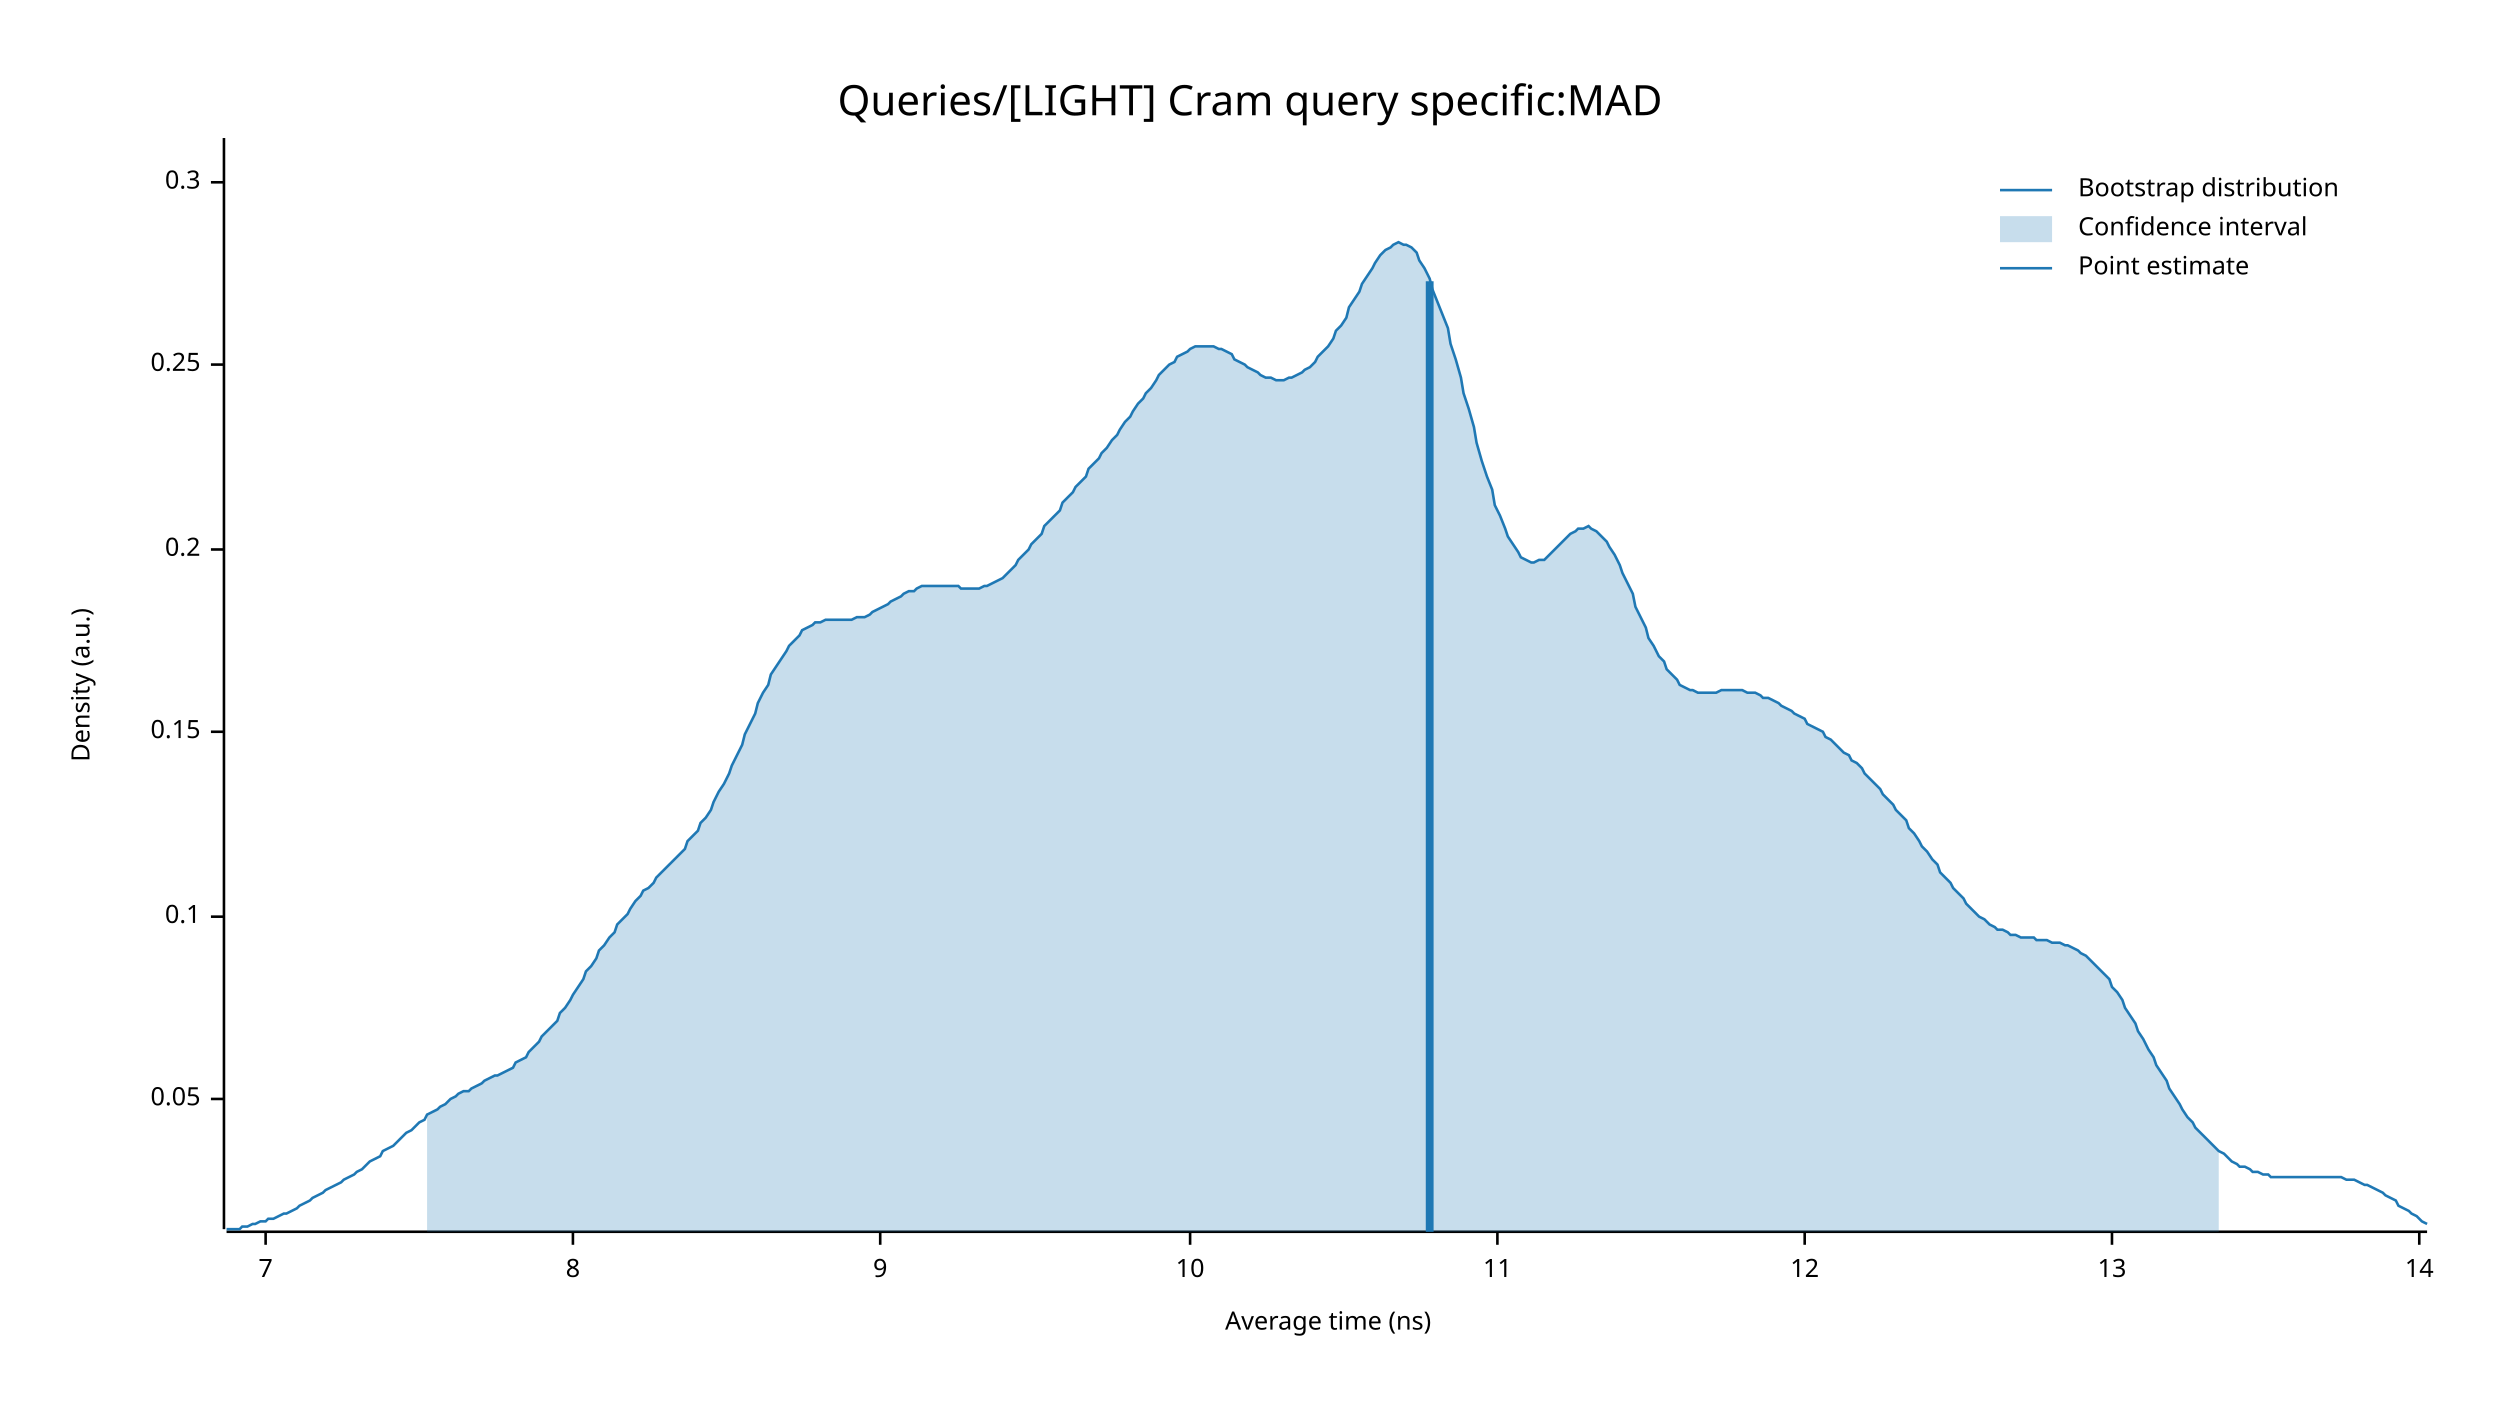
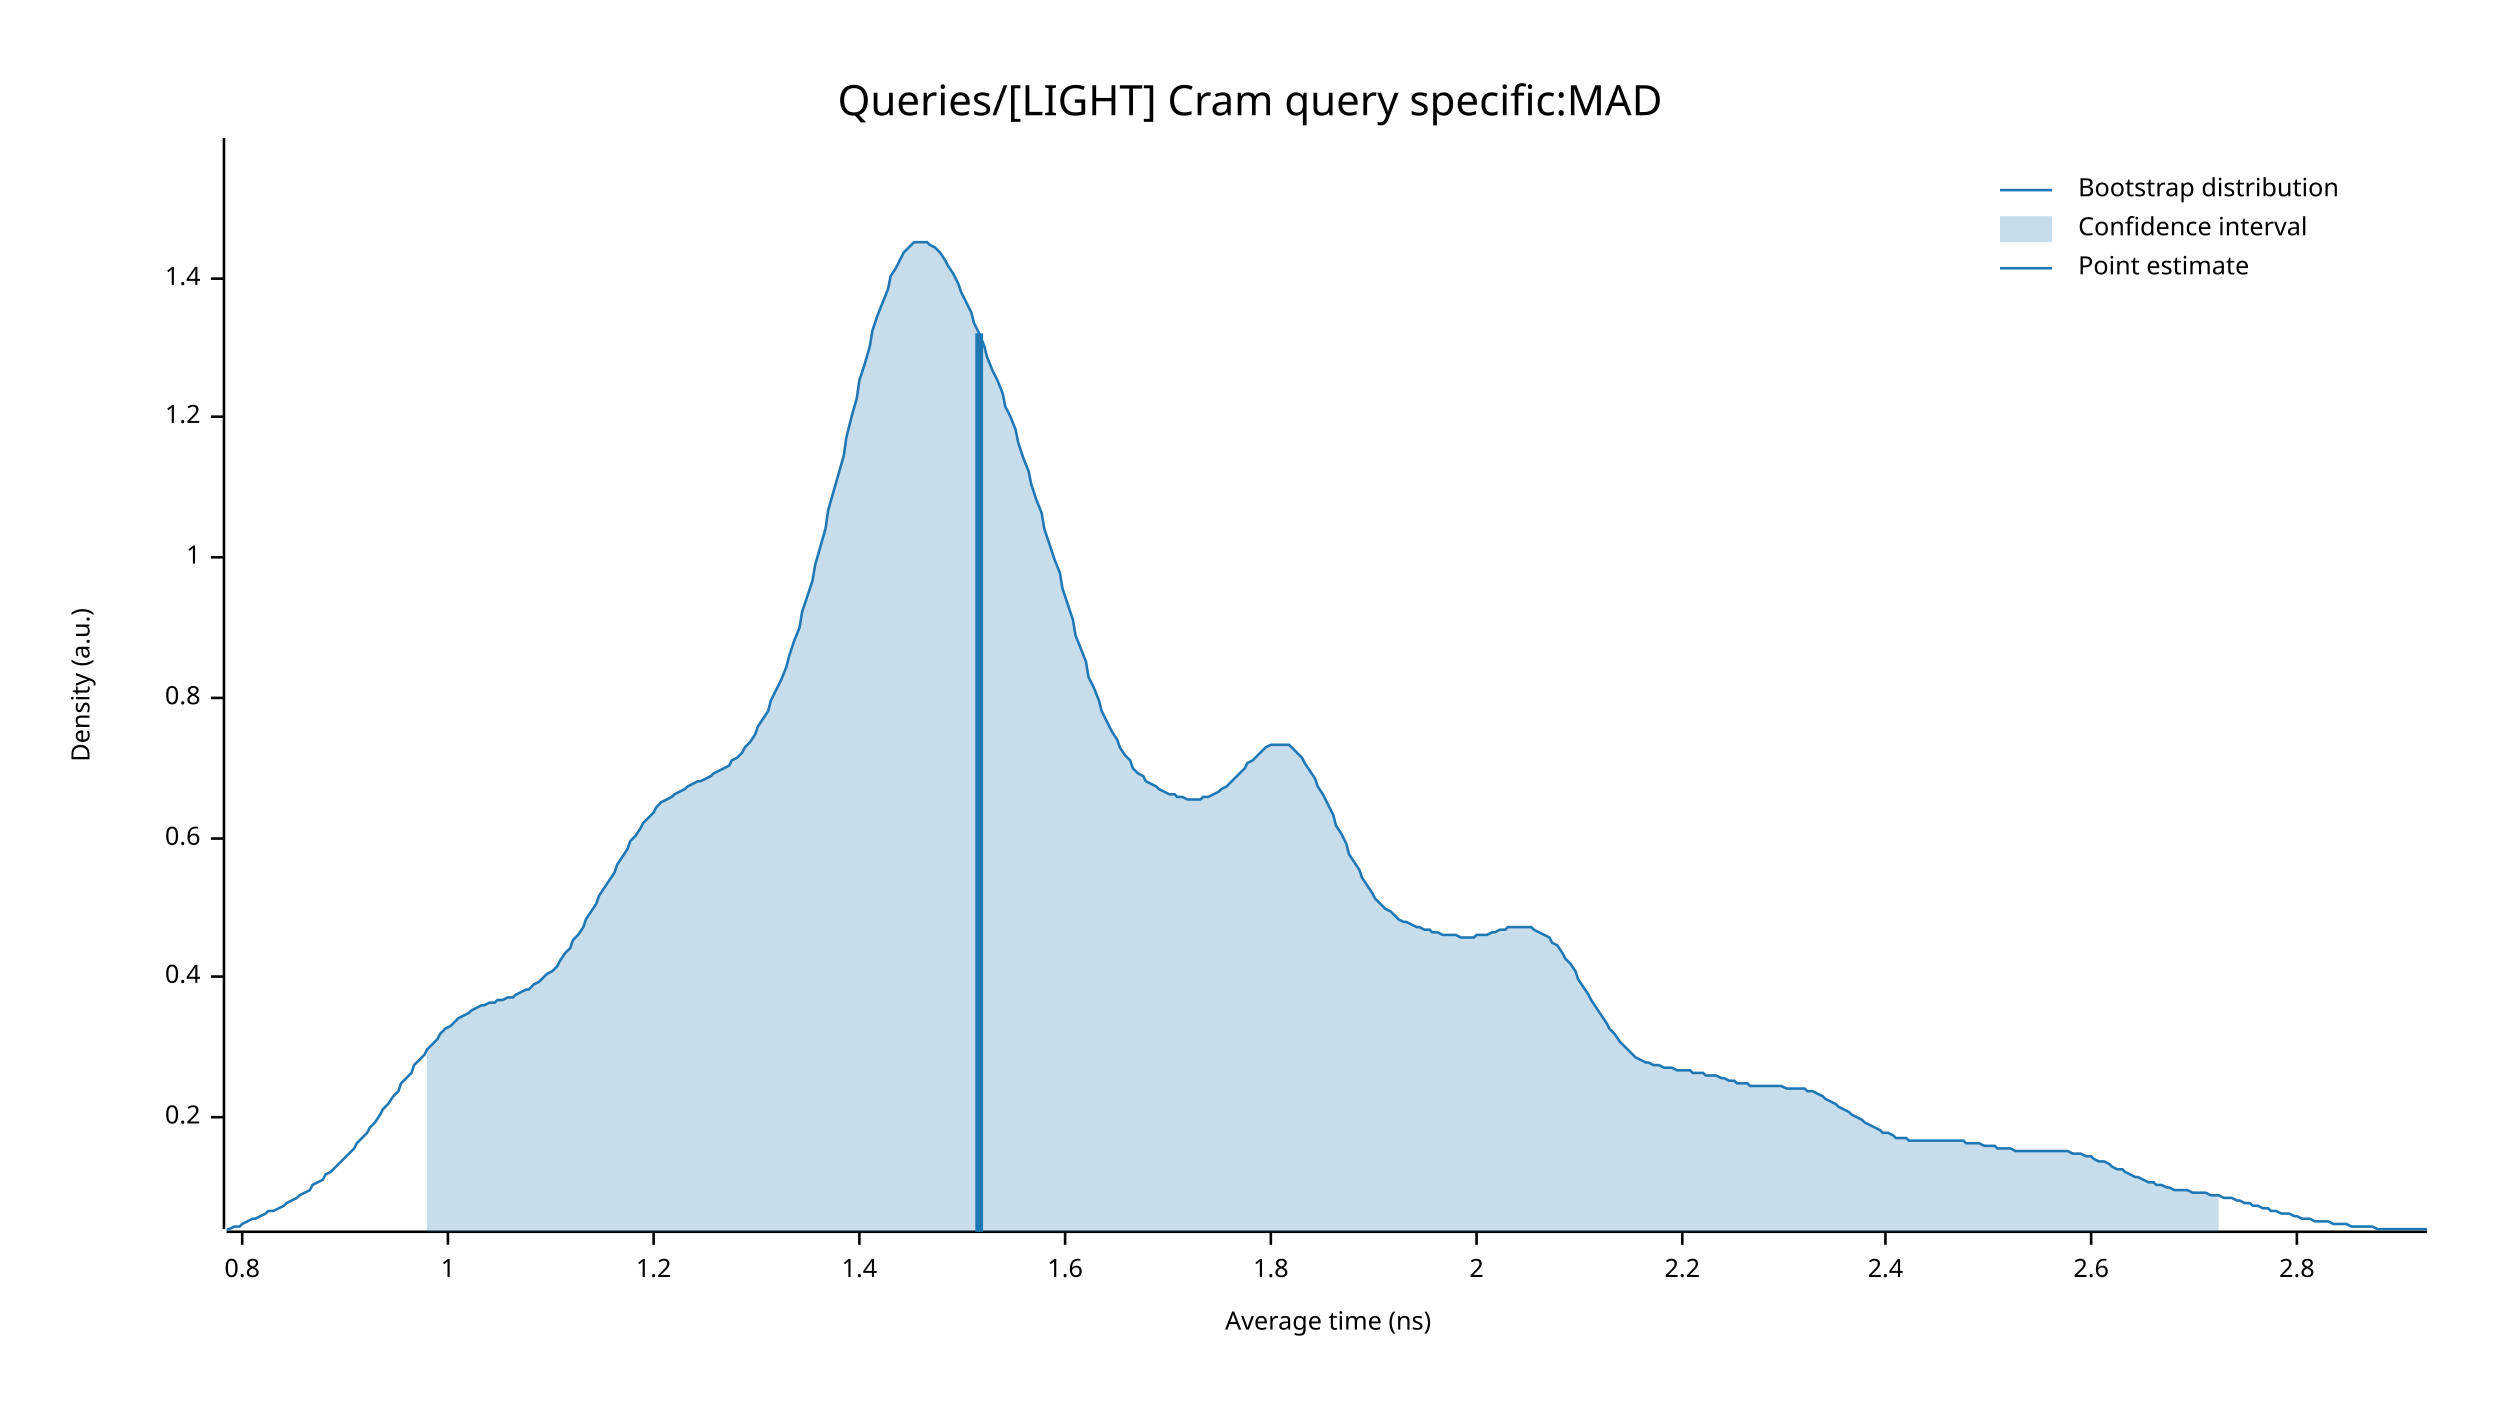
<svg xmlns="http://www.w3.org/2000/svg" width="960" height="540" viewBox="0 0 960 540">
  <text x="480" y="32" dy="0.76em" text-anchor="middle" font-family="sans-serif" font-size="16.129" opacity="1" fill="#000000">
Queries/[LIGHT] Cram query specific:MAD
</text>
  <text x="27" y="263" dy="0.76em" text-anchor="middle" font-family="sans-serif" font-size="9.677" opacity="1" fill="#000000" transform="rotate(270, 27, 263)">
Density (a.u.)
</text>
  <text x="510" y="513" dy="-0.5ex" text-anchor="middle" font-family="sans-serif" font-size="9.677" opacity="1" fill="#000000">
Average time (ns)
</text>
  <polyline fill="none" opacity="1" stroke="#000000" stroke-width="1" points="86,53 86,472 " />
-   <text x="77" y="422" dy="0.5ex" text-anchor="end" font-family="sans-serif" font-size="9.677" opacity="1" fill="#000000">
- 0.05
- </text>
-   <polyline fill="none" opacity="1" stroke="#000000" stroke-width="1" points="81,422 86,422 " />
-   <text x="77" y="352" dy="0.5ex" text-anchor="end" font-family="sans-serif" font-size="9.677" opacity="1" fill="#000000">
- 0.1
- </text>
-   <polyline fill="none" opacity="1" stroke="#000000" stroke-width="1" points="81,352 86,352 " />
-   <text x="77" y="281" dy="0.5ex" text-anchor="end" font-family="sans-serif" font-size="9.677" opacity="1" fill="#000000">
- 0.15
- </text>
-   <polyline fill="none" opacity="1" stroke="#000000" stroke-width="1" points="81,281 86,281 " />
-   <text x="77" y="211" dy="0.5ex" text-anchor="end" font-family="sans-serif" font-size="9.677" opacity="1" fill="#000000">
+   <text x="77" y="429" dy="0.5ex" text-anchor="end" font-family="sans-serif" font-size="9.677" opacity="1" fill="#000000">
0.2
</text>
-   <polyline fill="none" opacity="1" stroke="#000000" stroke-width="1" points="81,211 86,211 " />
-   <text x="77" y="140" dy="0.5ex" text-anchor="end" font-family="sans-serif" font-size="9.677" opacity="1" fill="#000000">
- 0.25
+   <polyline fill="none" opacity="1" stroke="#000000" stroke-width="1" points="81,429 86,429 " />
+   <text x="77" y="375" dy="0.5ex" text-anchor="end" font-family="sans-serif" font-size="9.677" opacity="1" fill="#000000">
+ 0.4
</text>
-   <polyline fill="none" opacity="1" stroke="#000000" stroke-width="1" points="81,140 86,140 " />
-   <text x="77" y="70" dy="0.5ex" text-anchor="end" font-family="sans-serif" font-size="9.677" opacity="1" fill="#000000">
- 0.3
+   <polyline fill="none" opacity="1" stroke="#000000" stroke-width="1" points="81,375 86,375 " />
+   <text x="77" y="322" dy="0.5ex" text-anchor="end" font-family="sans-serif" font-size="9.677" opacity="1" fill="#000000">
+ 0.6
</text>
-   <polyline fill="none" opacity="1" stroke="#000000" stroke-width="1" points="81,70 86,70 " />
+   <polyline fill="none" opacity="1" stroke="#000000" stroke-width="1" points="81,322 86,322 " />
+   <text x="77" y="268" dy="0.5ex" text-anchor="end" font-family="sans-serif" font-size="9.677" opacity="1" fill="#000000">
+ 0.8
+ </text>
+   <polyline fill="none" opacity="1" stroke="#000000" stroke-width="1" points="81,268 86,268 " />
+   <text x="77" y="214" dy="0.5ex" text-anchor="end" font-family="sans-serif" font-size="9.677" opacity="1" fill="#000000">
+ 1
+ </text>
+   <polyline fill="none" opacity="1" stroke="#000000" stroke-width="1" points="81,214 86,214 " />
+   <text x="77" y="160" dy="0.5ex" text-anchor="end" font-family="sans-serif" font-size="9.677" opacity="1" fill="#000000">
+ 1.2
+ </text>
+   <polyline fill="none" opacity="1" stroke="#000000" stroke-width="1" points="81,160 86,160 " />
+   <text x="77" y="107" dy="0.5ex" text-anchor="end" font-family="sans-serif" font-size="9.677" opacity="1" fill="#000000">
+ 1.4
+ </text>
+   <polyline fill="none" opacity="1" stroke="#000000" stroke-width="1" points="81,107 86,107 " />
  <polyline fill="none" opacity="1" stroke="#000000" stroke-width="1" points="87,473 932,473 " />
-   <text x="102" y="483" dy="0.76em" text-anchor="middle" font-family="sans-serif" font-size="9.677" opacity="1" fill="#000000">
- 7
+   <text x="93" y="483" dy="0.76em" text-anchor="middle" font-family="sans-serif" font-size="9.677" opacity="1" fill="#000000">
+ 0.8
</text>
-   <polyline fill="none" opacity="1" stroke="#000000" stroke-width="1" points="102,473 102,478 " />
-   <text x="220" y="483" dy="0.76em" text-anchor="middle" font-family="sans-serif" font-size="9.677" opacity="1" fill="#000000">
- 8
+   <polyline fill="none" opacity="1" stroke="#000000" stroke-width="1" points="93,473 93,478 " />
+   <text x="172" y="483" dy="0.76em" text-anchor="middle" font-family="sans-serif" font-size="9.677" opacity="1" fill="#000000">
+ 1
</text>
-   <polyline fill="none" opacity="1" stroke="#000000" stroke-width="1" points="220,473 220,478 " />
-   <text x="338" y="483" dy="0.76em" text-anchor="middle" font-family="sans-serif" font-size="9.677" opacity="1" fill="#000000">
- 9
+   <polyline fill="none" opacity="1" stroke="#000000" stroke-width="1" points="172,473 172,478 " />
+   <text x="251" y="483" dy="0.76em" text-anchor="middle" font-family="sans-serif" font-size="9.677" opacity="1" fill="#000000">
+ 1.2
</text>
-   <polyline fill="none" opacity="1" stroke="#000000" stroke-width="1" points="338,473 338,478 " />
-   <text x="457" y="483" dy="0.76em" text-anchor="middle" font-family="sans-serif" font-size="9.677" opacity="1" fill="#000000">
- 10
+   <polyline fill="none" opacity="1" stroke="#000000" stroke-width="1" points="251,473 251,478 " />
+   <text x="330" y="483" dy="0.76em" text-anchor="middle" font-family="sans-serif" font-size="9.677" opacity="1" fill="#000000">
+ 1.4
</text>
-   <polyline fill="none" opacity="1" stroke="#000000" stroke-width="1" points="457,473 457,478 " />
-   <text x="575" y="483" dy="0.76em" text-anchor="middle" font-family="sans-serif" font-size="9.677" opacity="1" fill="#000000">
- 11
+   <polyline fill="none" opacity="1" stroke="#000000" stroke-width="1" points="330,473 330,478 " />
+   <text x="409" y="483" dy="0.76em" text-anchor="middle" font-family="sans-serif" font-size="9.677" opacity="1" fill="#000000">
+ 1.6
</text>
-   <polyline fill="none" opacity="1" stroke="#000000" stroke-width="1" points="575,473 575,478 " />
-   <text x="693" y="483" dy="0.76em" text-anchor="middle" font-family="sans-serif" font-size="9.677" opacity="1" fill="#000000">
- 12
+   <polyline fill="none" opacity="1" stroke="#000000" stroke-width="1" points="409,473 409,478 " />
+   <text x="488" y="483" dy="0.76em" text-anchor="middle" font-family="sans-serif" font-size="9.677" opacity="1" fill="#000000">
+ 1.8
</text>
-   <polyline fill="none" opacity="1" stroke="#000000" stroke-width="1" points="693,473 693,478 " />
-   <text x="811" y="483" dy="0.76em" text-anchor="middle" font-family="sans-serif" font-size="9.677" opacity="1" fill="#000000">
- 13
+   <polyline fill="none" opacity="1" stroke="#000000" stroke-width="1" points="488,473 488,478 " />
+   <text x="567" y="483" dy="0.76em" text-anchor="middle" font-family="sans-serif" font-size="9.677" opacity="1" fill="#000000">
+ 2
</text>
-   <polyline fill="none" opacity="1" stroke="#000000" stroke-width="1" points="811,473 811,478 " />
-   <text x="929" y="483" dy="0.76em" text-anchor="middle" font-family="sans-serif" font-size="9.677" opacity="1" fill="#000000">
- 14
+   <polyline fill="none" opacity="1" stroke="#000000" stroke-width="1" points="567,473 567,478 " />
+   <text x="646" y="483" dy="0.76em" text-anchor="middle" font-family="sans-serif" font-size="9.677" opacity="1" fill="#000000">
+ 2.2
</text>
-   <polyline fill="none" opacity="1" stroke="#000000" stroke-width="1" points="929,473 929,478 " />
-   <polyline fill="none" opacity="1" stroke="#1F78B4" stroke-width="1" points="87,472 88,472 90,472 92,472 93,471 95,471 97,470 98,470 100,469 102,469 103,468 105,468 107,467 109,466 110,466 112,465 114,464 115,463 117,462 119,461 120,460 122,459 124,458 125,457 127,456 129,455 131,454 132,453 134,452 136,451 137,450 139,449 141,447 142,446 144,445 146,444 147,442 149,441 151,440 153,438 154,437 156,435 158,434 159,433 161,431 163,430 164,428 166,427 168,426 169,425 171,424 173,422 175,421 176,420 178,419 180,419 181,418 183,417 185,416 186,415 188,414 190,413 191,413 193,412 195,411 197,410 198,408 200,407 202,406 203,404 205,402 207,400 208,398 210,396 212,394 214,392 215,389 217,387 219,384 220,382 222,379 224,376 225,373 227,371 229,368 230,365 232,363 234,360 236,358 237,355 239,353 241,351 242,349 244,346 246,344 247,342 249,341 251,339 252,337 254,335 256,333 258,331 259,330 261,328 263,326 264,323 266,321 268,319 269,316 271,314 273,311 274,308 276,304 278,301 280,297 281,294 283,290 285,286 286,282 288,278 290,274 291,270 293,266 295,263 296,259 298,256 300,253 302,250 303,248 305,246 307,244 308,242 310,241 312,240 313,239 315,239 317,238 318,238 320,238 322,238 324,238 325,238 327,238 329,237 330,237 332,237 334,236 335,235 337,234 339,233 341,232 342,231 344,230 346,229 347,228 349,227 351,227 352,226 354,225 356,225 357,225 359,225 361,225 363,225 364,225 366,225 368,225 369,226 371,226 373,226 374,226 376,226 378,225 379,225 381,224 383,223 385,222 386,221 388,219 390,217 391,215 393,213 395,211 396,209 398,207 400,205 401,202 403,200 405,198 407,196 408,193 410,191 412,189 413,187 415,185 417,183 418,180 420,178 422,176 423,174 425,172 427,169 429,167 430,165 432,162 434,160 435,158 437,155 439,153 440,151 442,149 444,146 445,144 447,142 449,140 451,139 452,137 454,136 456,135 457,134 459,133 461,133 462,133 464,133 466,133 468,134 469,134 471,135 473,136 474,138 476,139 478,140 479,141 481,142 483,143 484,144 486,145 488,145 490,146 491,146 493,146 495,145 496,145 498,144 500,143 501,142 503,141 505,139 506,137 508,135 510,133 512,130 513,127 515,125 517,122 518,118 520,115 522,112 523,109 525,106 527,103 528,101 530,98 532,96 534,95 535,94 537,93 539,94 540,94 542,95 544,97 545,100 547,103 549,107 550,111 552,116 554,121 556,126 557,132 559,138 561,145 562,151 564,157 566,164 567,170 569,177 571,183 573,188 574,194 576,198 578,203 579,206 581,209 583,212 584,214 586,215 588,216 589,216 591,215 593,215 595,213 596,212 598,210 600,208 601,207 603,205 605,204 606,203 608,203 610,202 611,203 613,204 615,206 617,208 618,210 620,213 622,217 623,220 625,224 627,228 628,233 630,237 632,241 633,245 635,248 637,252 639,254 640,257 642,259 644,261 645,263 647,264 649,265 650,265 652,266 654,266 655,266 657,266 659,266 661,265 662,265 664,265 666,265 667,265 669,265 671,266 672,266 674,266 676,267 677,268 679,268 681,269 683,270 684,271 686,272 688,273 689,274 691,275 693,276 694,278 696,279 698,280 700,281 701,283 703,284 705,286 706,287 708,289 710,290 711,292 713,293 715,295 716,297 718,299 720,301 722,303 723,305 725,307 727,309 728,311 730,313 732,315 733,318 735,320 737,323 738,325 740,327 742,330 744,332 745,335 747,337 749,339 750,341 752,343 754,345 755,347 757,349 759,351 760,352 762,353 764,355 766,356 767,357 769,357 771,358 772,359 774,359 776,360 777,360 779,360 781,360 782,361 784,361 786,361 788,362 789,362 791,362 793,363 794,363 796,364 798,365 799,366 801,367 803,369 804,370 806,372 808,374 810,376 811,379 813,381 815,384 816,387 818,390 820,393 821,396 823,399 825,403 827,406 828,409 830,412 832,415 833,418 835,421 837,424 838,426 840,429 842,431 843,433 845,435 847,437 849,439 850,440 852,442 854,443 855,444 857,446 859,447 860,448 862,448 864,449 865,450 867,450 869,451 871,451 872,452 874,452 876,452 877,452 879,452 881,452 882,452 884,452 886,452 887,452 889,452 891,452 893,452 894,452 896,452 898,452 899,452 901,453 903,453 904,453 906,454 908,455 909,455 911,456 913,457 915,458 916,459 918,460 920,461 921,463 923,464 925,465 926,466 928,467 930,469 932,470 " />
-   <polygon opacity="0.25" fill="#1F78B4" points="164,428 166,427 168,426 169,425 171,424 173,422 175,421 176,420 178,419 180,419 181,418 183,417 185,416 186,415 188,414 190,413 191,413 193,412 195,411 197,410 198,408 200,407 202,406 203,404 205,402 207,400 208,398 210,396 212,394 214,392 215,389 217,387 219,384 220,382 222,379 224,376 225,373 227,371 229,368 230,365 232,363 234,360 236,358 237,355 239,353 241,351 242,349 244,346 246,344 247,342 249,341 251,339 252,337 254,335 256,333 258,331 259,330 261,328 263,326 264,323 266,321 268,319 269,316 271,314 273,311 274,308 276,304 278,301 280,297 281,294 283,290 285,286 286,282 288,278 290,274 291,270 293,266 295,263 296,259 298,256 300,253 302,250 303,248 305,246 307,244 308,242 310,241 312,240 313,239 315,239 317,238 318,238 320,238 322,238 324,238 325,238 327,238 329,237 330,237 332,237 334,236 335,235 337,234 339,233 341,232 342,231 344,230 346,229 347,228 349,227 351,227 352,226 354,225 356,225 357,225 359,225 361,225 363,225 364,225 366,225 368,225 369,226 371,226 373,226 374,226 376,226 378,225 379,225 381,224 383,223 385,222 386,221 388,219 390,217 391,215 393,213 395,211 396,209 398,207 400,205 401,202 403,200 405,198 407,196 408,193 410,191 412,189 413,187 415,185 417,183 418,180 420,178 422,176 423,174 425,172 427,169 429,167 430,165 432,162 434,160 435,158 437,155 439,153 440,151 442,149 444,146 445,144 447,142 449,140 451,139 452,137 454,136 456,135 457,134 459,133 461,133 462,133 464,133 466,133 468,134 469,134 471,135 473,136 474,138 476,139 478,140 479,141 481,142 483,143 484,144 486,145 488,145 490,146 491,146 493,146 495,145 496,145 498,144 500,143 501,142 503,141 505,139 506,137 508,135 510,133 512,130 513,127 515,125 517,122 518,118 520,115 522,112 523,109 525,106 527,103 528,101 530,98 532,96 534,95 535,94 537,93 539,94 540,94 542,95 544,97 545,100 547,103 549,107 550,111 552,116 554,121 556,126 557,132 559,138 561,145 562,151 564,157 566,164 567,170 569,177 571,183 573,188 574,194 576,198 578,203 579,206 581,209 583,212 584,214 586,215 588,216 589,216 591,215 593,215 595,213 596,212 598,210 600,208 601,207 603,205 605,204 606,203 608,203 610,202 611,203 613,204 615,206 617,208 618,210 620,213 622,217 623,220 625,224 627,228 628,233 630,237 632,241 633,245 635,248 637,252 639,254 640,257 642,259 644,261 645,263 647,264 649,265 650,265 652,266 654,266 655,266 657,266 659,266 661,265 662,265 664,265 666,265 667,265 669,265 671,266 672,266 674,266 676,267 677,268 679,268 681,269 683,270 684,271 686,272 688,273 689,274 691,275 693,276 694,278 696,279 698,280 700,281 701,283 703,284 705,286 706,287 708,289 710,290 711,292 713,293 715,295 716,297 718,299 720,301 722,303 723,305 725,307 727,309 728,311 730,313 732,315 733,318 735,320 737,323 738,325 740,327 742,330 744,332 745,335 747,337 749,339 750,341 752,343 754,345 755,347 757,349 759,351 760,352 762,353 764,355 766,356 767,357 769,357 771,358 772,359 774,359 776,360 777,360 779,360 781,360 782,361 784,361 786,361 788,362 789,362 791,362 793,363 794,363 796,364 798,365 799,366 801,367 803,369 804,370 806,372 808,374 810,376 811,379 813,381 815,384 816,387 818,390 820,393 821,396 823,399 825,403 827,406 828,409 830,412 832,415 833,418 835,421 837,424 838,426 840,429 842,431 843,433 845,435 847,437 849,439 850,440 852,442 852,473 164,473 " />
-   <polyline fill="none" opacity="1" stroke="#1F78B4" stroke-width="3" points="549,473 549,108 " />
+   <polyline fill="none" opacity="1" stroke="#000000" stroke-width="1" points="646,473 646,478 " />
+   <text x="724" y="483" dy="0.76em" text-anchor="middle" font-family="sans-serif" font-size="9.677" opacity="1" fill="#000000">
+ 2.4
+ </text>
+   <polyline fill="none" opacity="1" stroke="#000000" stroke-width="1" points="724,473 724,478 " />
+   <text x="803" y="483" dy="0.76em" text-anchor="middle" font-family="sans-serif" font-size="9.677" opacity="1" fill="#000000">
+ 2.6
+ </text>
+   <polyline fill="none" opacity="1" stroke="#000000" stroke-width="1" points="803,473 803,478 " />
+   <text x="882" y="483" dy="0.76em" text-anchor="middle" font-family="sans-serif" font-size="9.677" opacity="1" fill="#000000">
+ 2.8
+ </text>
+   <polyline fill="none" opacity="1" stroke="#000000" stroke-width="1" points="882,473 882,478 " />
+   <polyline fill="none" opacity="1" stroke="#1F78B4" stroke-width="1" points="87,472 88,472 90,471 92,471 93,470 95,469 97,468 98,468 100,467 102,466 103,465 105,465 107,464 109,463 110,462 112,461 114,460 115,459 117,458 119,457 120,455 122,454 124,453 125,451 127,450 129,448 131,446 132,445 134,443 136,441 137,439 139,437 141,435 142,433 144,431 146,428 147,426 149,424 151,421 153,419 154,416 156,414 158,412 159,409 161,407 163,405 164,403 166,401 168,399 169,397 171,395 173,394 175,392 176,391 178,390 180,389 181,388 183,387 185,386 186,386 188,385 190,385 191,384 193,384 195,383 197,383 198,382 200,381 202,380 203,380 205,378 207,377 208,376 210,374 212,373 214,371 215,369 217,366 219,364 220,361 222,359 224,356 225,353 227,350 229,347 230,344 232,341 234,338 236,335 237,332 239,329 241,326 242,323 244,321 246,318 247,316 249,314 251,312 252,310 254,308 256,307 258,306 259,305 261,304 263,303 264,302 266,301 268,300 269,300 271,299 273,298 274,297 276,296 278,295 280,294 281,292 283,291 285,289 286,287 288,285 290,282 291,279 293,276 295,273 296,269 298,265 300,261 302,256 303,252 305,246 307,241 308,235 310,229 312,223 313,217 315,210 317,203 318,196 320,189 322,182 324,175 325,168 327,160 329,153 330,146 332,140 334,133 335,127 337,121 339,116 341,111 342,106 344,103 346,99 347,97 349,95 351,93 352,93 354,93 356,93 357,94 359,95 361,97 363,100 364,102 366,105 368,109 369,112 371,116 373,120 374,124 376,128 378,133 379,137 381,142 383,146 385,151 386,156 388,160 390,165 391,170 393,176 395,181 396,186 398,192 400,197 401,203 403,209 405,215 407,220 408,226 410,232 412,238 413,244 415,249 417,254 418,260 420,264 422,269 423,273 425,277 427,281 429,284 430,287 432,290 434,292 435,295 437,297 439,298 440,300 442,301 444,302 445,303 447,304 449,305 451,305 452,306 454,306 456,307 457,307 459,307 461,307 462,306 464,306 466,305 468,304 469,303 471,302 473,300 474,299 476,297 478,295 479,293 481,292 483,290 484,289 486,287 488,286 490,286 491,286 493,286 495,286 496,287 498,289 500,291 501,293 503,296 505,299 506,302 508,305 510,309 512,313 513,317 515,320 517,324 518,328 520,331 522,334 523,337 525,340 527,343 528,345 530,347 532,349 534,350 535,351 537,353 539,354 540,354 542,355 544,356 545,356 547,357 549,357 550,358 552,358 554,359 556,359 557,359 559,359 561,360 562,360 564,360 566,360 567,359 569,359 571,359 573,358 574,358 576,357 578,357 579,356 581,356 583,356 584,356 586,356 588,356 589,357 591,358 593,359 595,360 596,362 598,363 600,366 601,368 603,370 605,373 606,376 608,379 610,382 611,384 613,387 615,390 617,393 618,395 620,397 622,400 623,401 625,403 627,405 628,406 630,407 632,408 633,408 635,409 637,409 639,410 640,410 642,410 644,411 645,411 647,411 649,411 650,412 652,412 654,412 655,413 657,413 659,413 661,414 662,414 664,415 666,415 667,416 669,416 671,416 672,417 674,417 676,417 677,417 679,417 681,417 683,417 684,417 686,418 688,418 689,418 691,418 693,418 694,419 696,419 698,420 700,421 701,422 703,423 705,424 706,425 708,426 710,427 711,428 713,429 715,430 716,431 718,432 720,433 722,434 723,435 725,435 727,436 728,437 730,437 732,437 733,438 735,438 737,438 738,438 740,438 742,438 744,438 745,438 747,438 749,438 750,438 752,438 754,438 755,439 757,439 759,439 760,439 762,440 764,440 766,440 767,441 769,441 771,441 772,441 774,442 776,442 777,442 779,442 781,442 782,442 784,442 786,442 788,442 789,442 791,442 793,442 794,442 796,443 798,443 799,443 801,444 803,444 804,445 806,446 808,446 810,447 811,448 813,449 815,449 816,450 818,451 820,452 821,452 823,453 825,454 827,454 828,455 830,455 832,456 833,456 835,457 837,457 838,457 840,457 842,458 843,458 845,458 847,458 849,459 850,459 852,459 854,460 855,460 857,460 859,461 860,461 862,462 864,462 865,463 867,463 869,464 871,464 872,465 874,465 876,466 877,466 879,466 881,467 882,467 884,468 886,468 887,468 889,469 891,469 893,469 894,469 896,470 898,470 899,470 901,470 903,471 904,471 906,471 908,471 909,471 911,471 913,472 915,472 916,472 918,472 920,472 921,472 923,472 925,472 926,472 928,472 930,472 932,472 " />
+   <polygon opacity="0.25" fill="#1F78B4" points="164,403 166,401 168,399 169,397 171,395 173,394 175,392 176,391 178,390 180,389 181,388 183,387 185,386 186,386 188,385 190,385 191,384 193,384 195,383 197,383 198,382 200,381 202,380 203,380 205,378 207,377 208,376 210,374 212,373 214,371 215,369 217,366 219,364 220,361 222,359 224,356 225,353 227,350 229,347 230,344 232,341 234,338 236,335 237,332 239,329 241,326 242,323 244,321 246,318 247,316 249,314 251,312 252,310 254,308 256,307 258,306 259,305 261,304 263,303 264,302 266,301 268,300 269,300 271,299 273,298 274,297 276,296 278,295 280,294 281,292 283,291 285,289 286,287 288,285 290,282 291,279 293,276 295,273 296,269 298,265 300,261 302,256 303,252 305,246 307,241 308,235 310,229 312,223 313,217 315,210 317,203 318,196 320,189 322,182 324,175 325,168 327,160 329,153 330,146 332,140 334,133 335,127 337,121 339,116 341,111 342,106 344,103 346,99 347,97 349,95 351,93 352,93 354,93 356,93 357,94 359,95 361,97 363,100 364,102 366,105 368,109 369,112 371,116 373,120 374,124 376,128 378,133 379,137 381,142 383,146 385,151 386,156 388,160 390,165 391,170 393,176 395,181 396,186 398,192 400,197 401,203 403,209 405,215 407,220 408,226 410,232 412,238 413,244 415,249 417,254 418,260 420,264 422,269 423,273 425,277 427,281 429,284 430,287 432,290 434,292 435,295 437,297 439,298 440,300 442,301 444,302 445,303 447,304 449,305 451,305 452,306 454,306 456,307 457,307 459,307 461,307 462,306 464,306 466,305 468,304 469,303 471,302 473,300 474,299 476,297 478,295 479,293 481,292 483,290 484,289 486,287 488,286 490,286 491,286 493,286 495,286 496,287 498,289 500,291 501,293 503,296 505,299 506,302 508,305 510,309 512,313 513,317 515,320 517,324 518,328 520,331 522,334 523,337 525,340 527,343 528,345 530,347 532,349 534,350 535,351 537,353 539,354 540,354 542,355 544,356 545,356 547,357 549,357 550,358 552,358 554,359 556,359 557,359 559,359 561,360 562,360 564,360 566,360 567,359 569,359 571,359 573,358 574,358 576,357 578,357 579,356 581,356 583,356 584,356 586,356 588,356 589,357 591,358 593,359 595,360 596,362 598,363 600,366 601,368 603,370 605,373 606,376 608,379 610,382 611,384 613,387 615,390 617,393 618,395 620,397 622,400 623,401 625,403 627,405 628,406 630,407 632,408 633,408 635,409 637,409 639,410 640,410 642,410 644,411 645,411 647,411 649,411 650,412 652,412 654,412 655,413 657,413 659,413 661,414 662,414 664,415 666,415 667,416 669,416 671,416 672,417 674,417 676,417 677,417 679,417 681,417 683,417 684,417 686,418 688,418 689,418 691,418 693,418 694,419 696,419 698,420 700,421 701,422 703,423 705,424 706,425 708,426 710,427 711,428 713,429 715,430 716,431 718,432 720,433 722,434 723,435 725,435 727,436 728,437 730,437 732,437 733,438 735,438 737,438 738,438 740,438 742,438 744,438 745,438 747,438 749,438 750,438 752,438 754,438 755,439 757,439 759,439 760,439 762,440 764,440 766,440 767,441 769,441 771,441 772,441 774,442 776,442 777,442 779,442 781,442 782,442 784,442 786,442 788,442 789,442 791,442 793,442 794,442 796,443 798,443 799,443 801,444 803,444 804,445 806,446 808,446 810,447 811,448 813,449 815,449 816,450 818,451 820,452 821,452 823,453 825,454 827,454 828,455 830,455 832,456 833,456 835,457 837,457 838,457 840,457 842,458 843,458 845,458 847,458 849,459 850,459 852,459 852,473 164,473 " />
+   <polyline fill="none" opacity="1" stroke="#1F78B4" stroke-width="3" points="376,473 376,128 " />
  <text x="798" y="68" dy="0.76em" text-anchor="start" font-family="sans-serif" font-size="9.677" opacity="1" fill="#000000">
Bootstrap distribution
</text>
  <text x="798" y="83" dy="0.76em" text-anchor="start" font-family="sans-serif" font-size="9.677" opacity="1" fill="#000000">
Confidence interval
</text>
  <text x="798" y="98" dy="0.76em" text-anchor="start" font-family="sans-serif" font-size="9.677" opacity="1" fill="#000000">
Point estimate
</text>
  <polyline fill="none" opacity="1" stroke="#1F78B4" stroke-width="1" points="768,73 788,73 " />
  <rect x="768" y="83" width="20" height="10" opacity="0.25" fill="#1F78B4" stroke="none" />
  <polyline fill="none" opacity="1" stroke="#1F78B4" stroke-width="1" points="768,103 788,103 " />
</svg>
